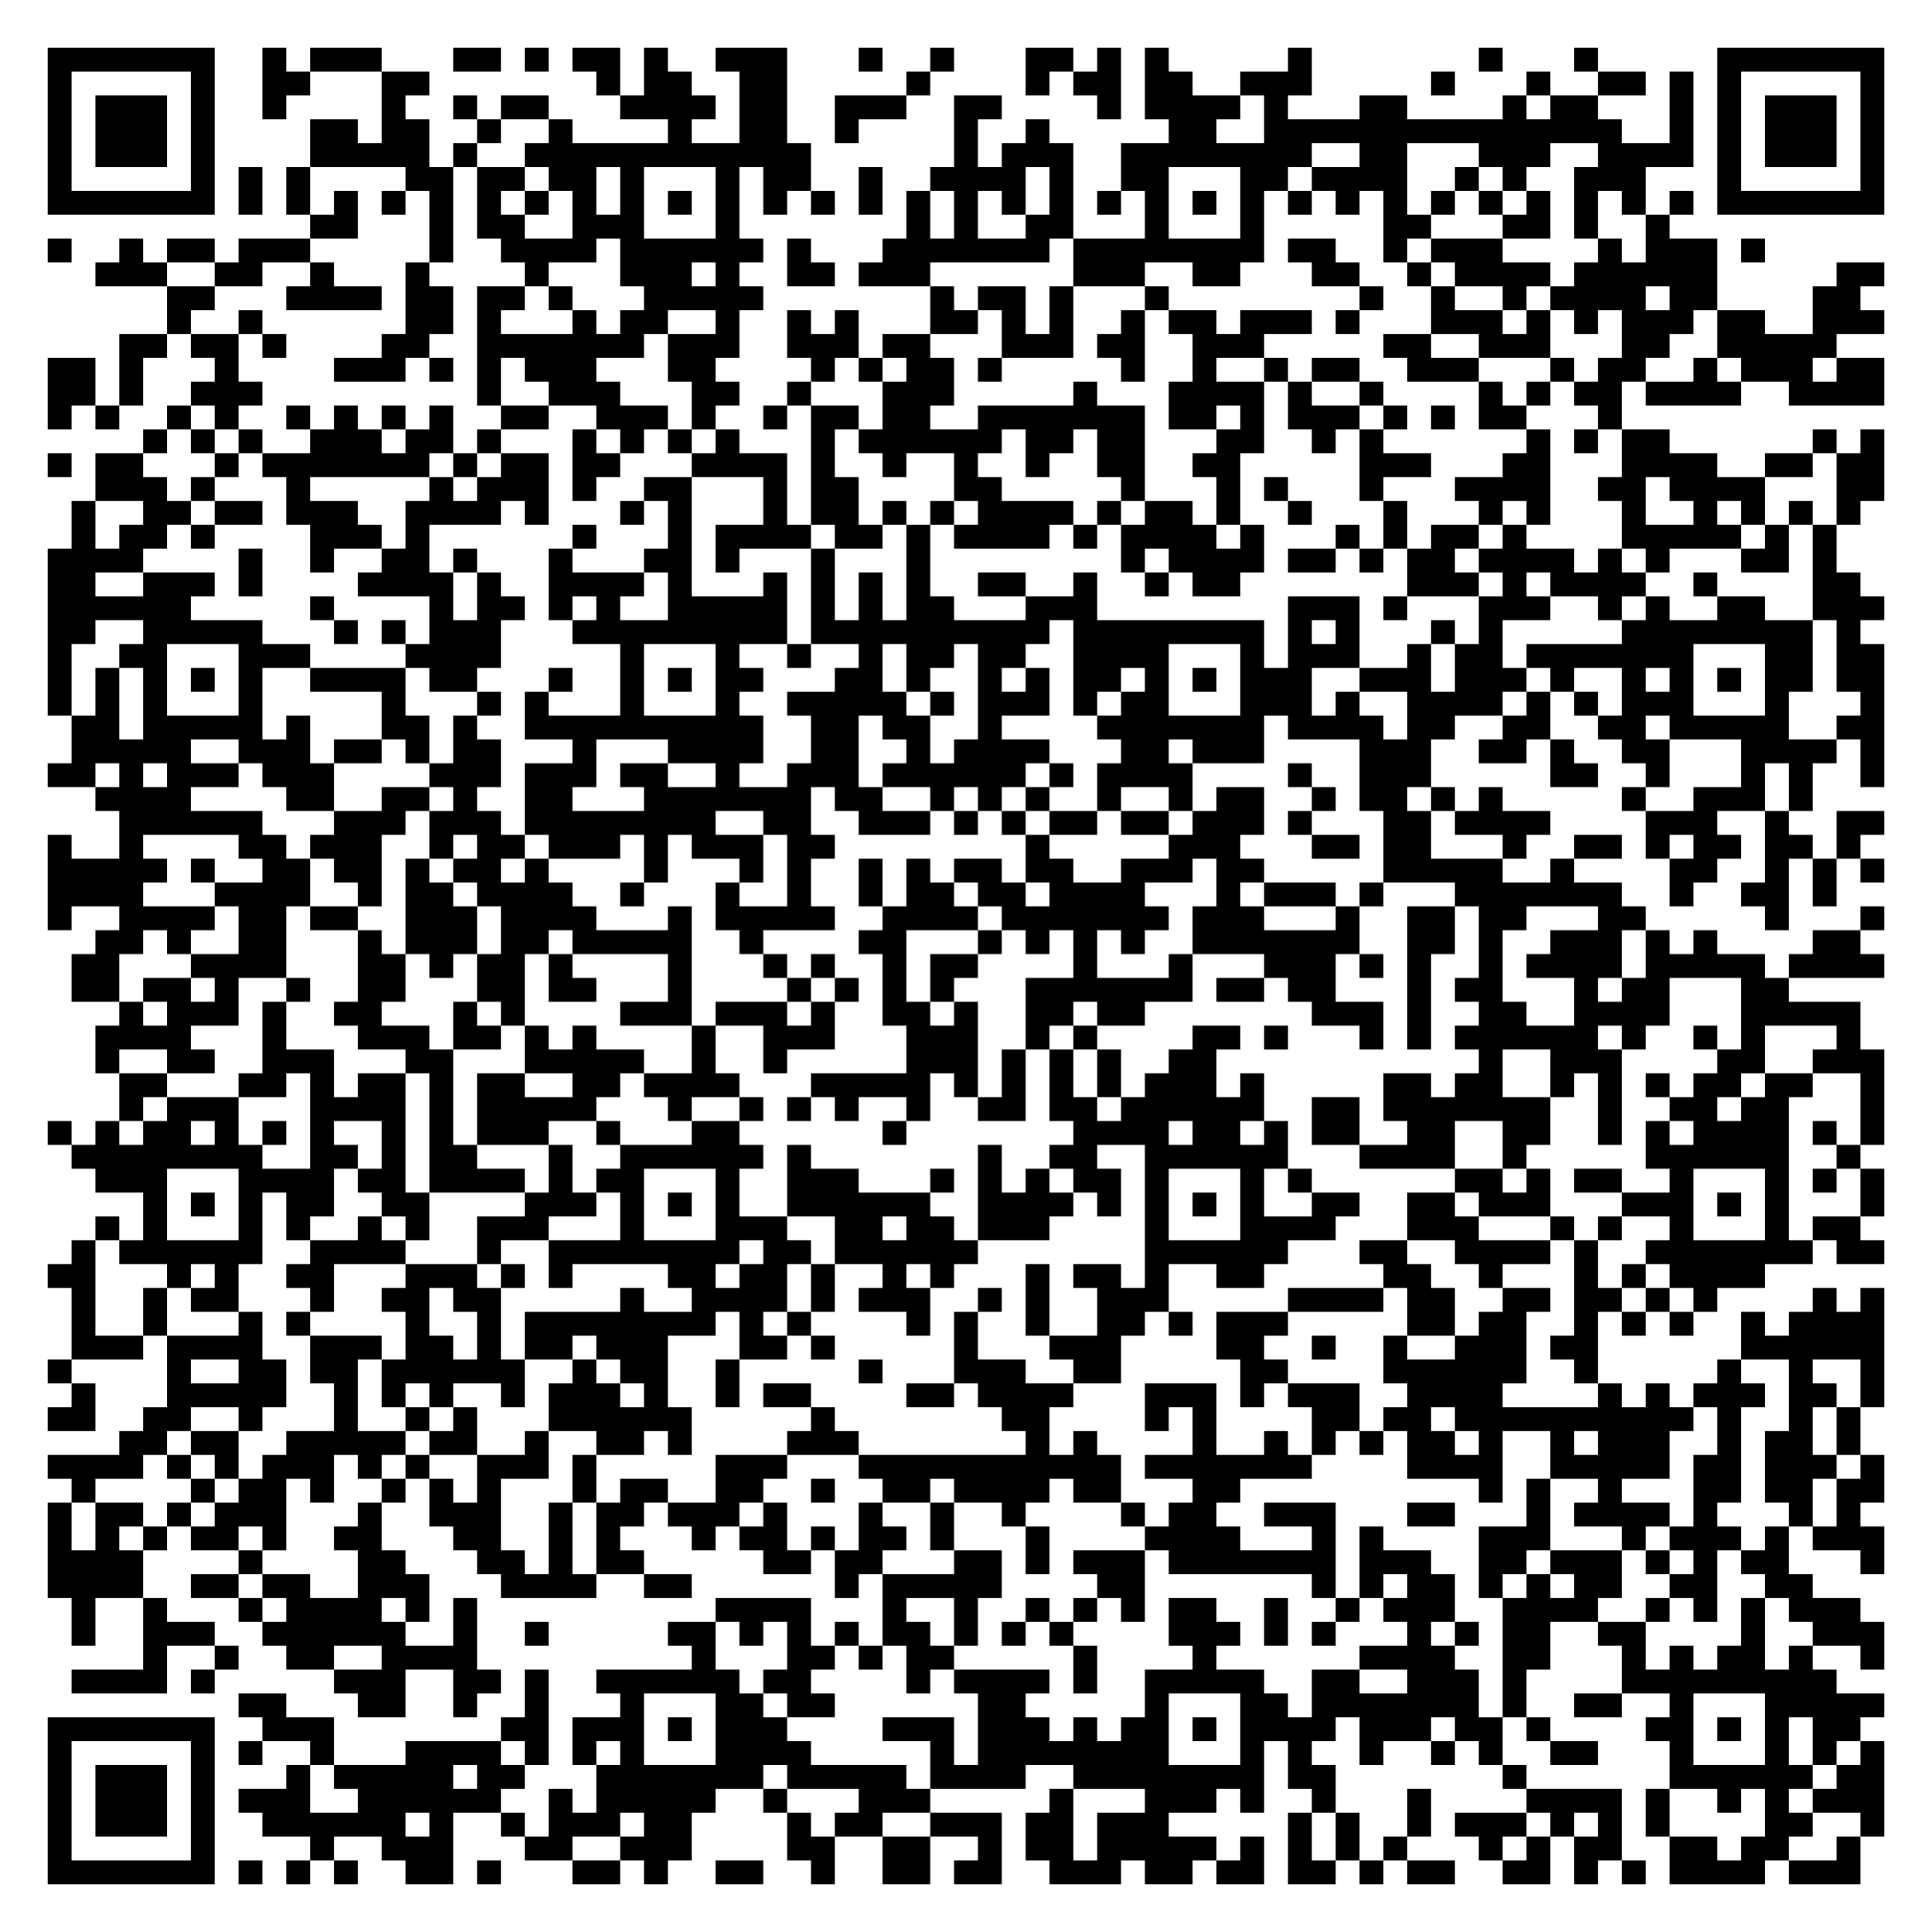
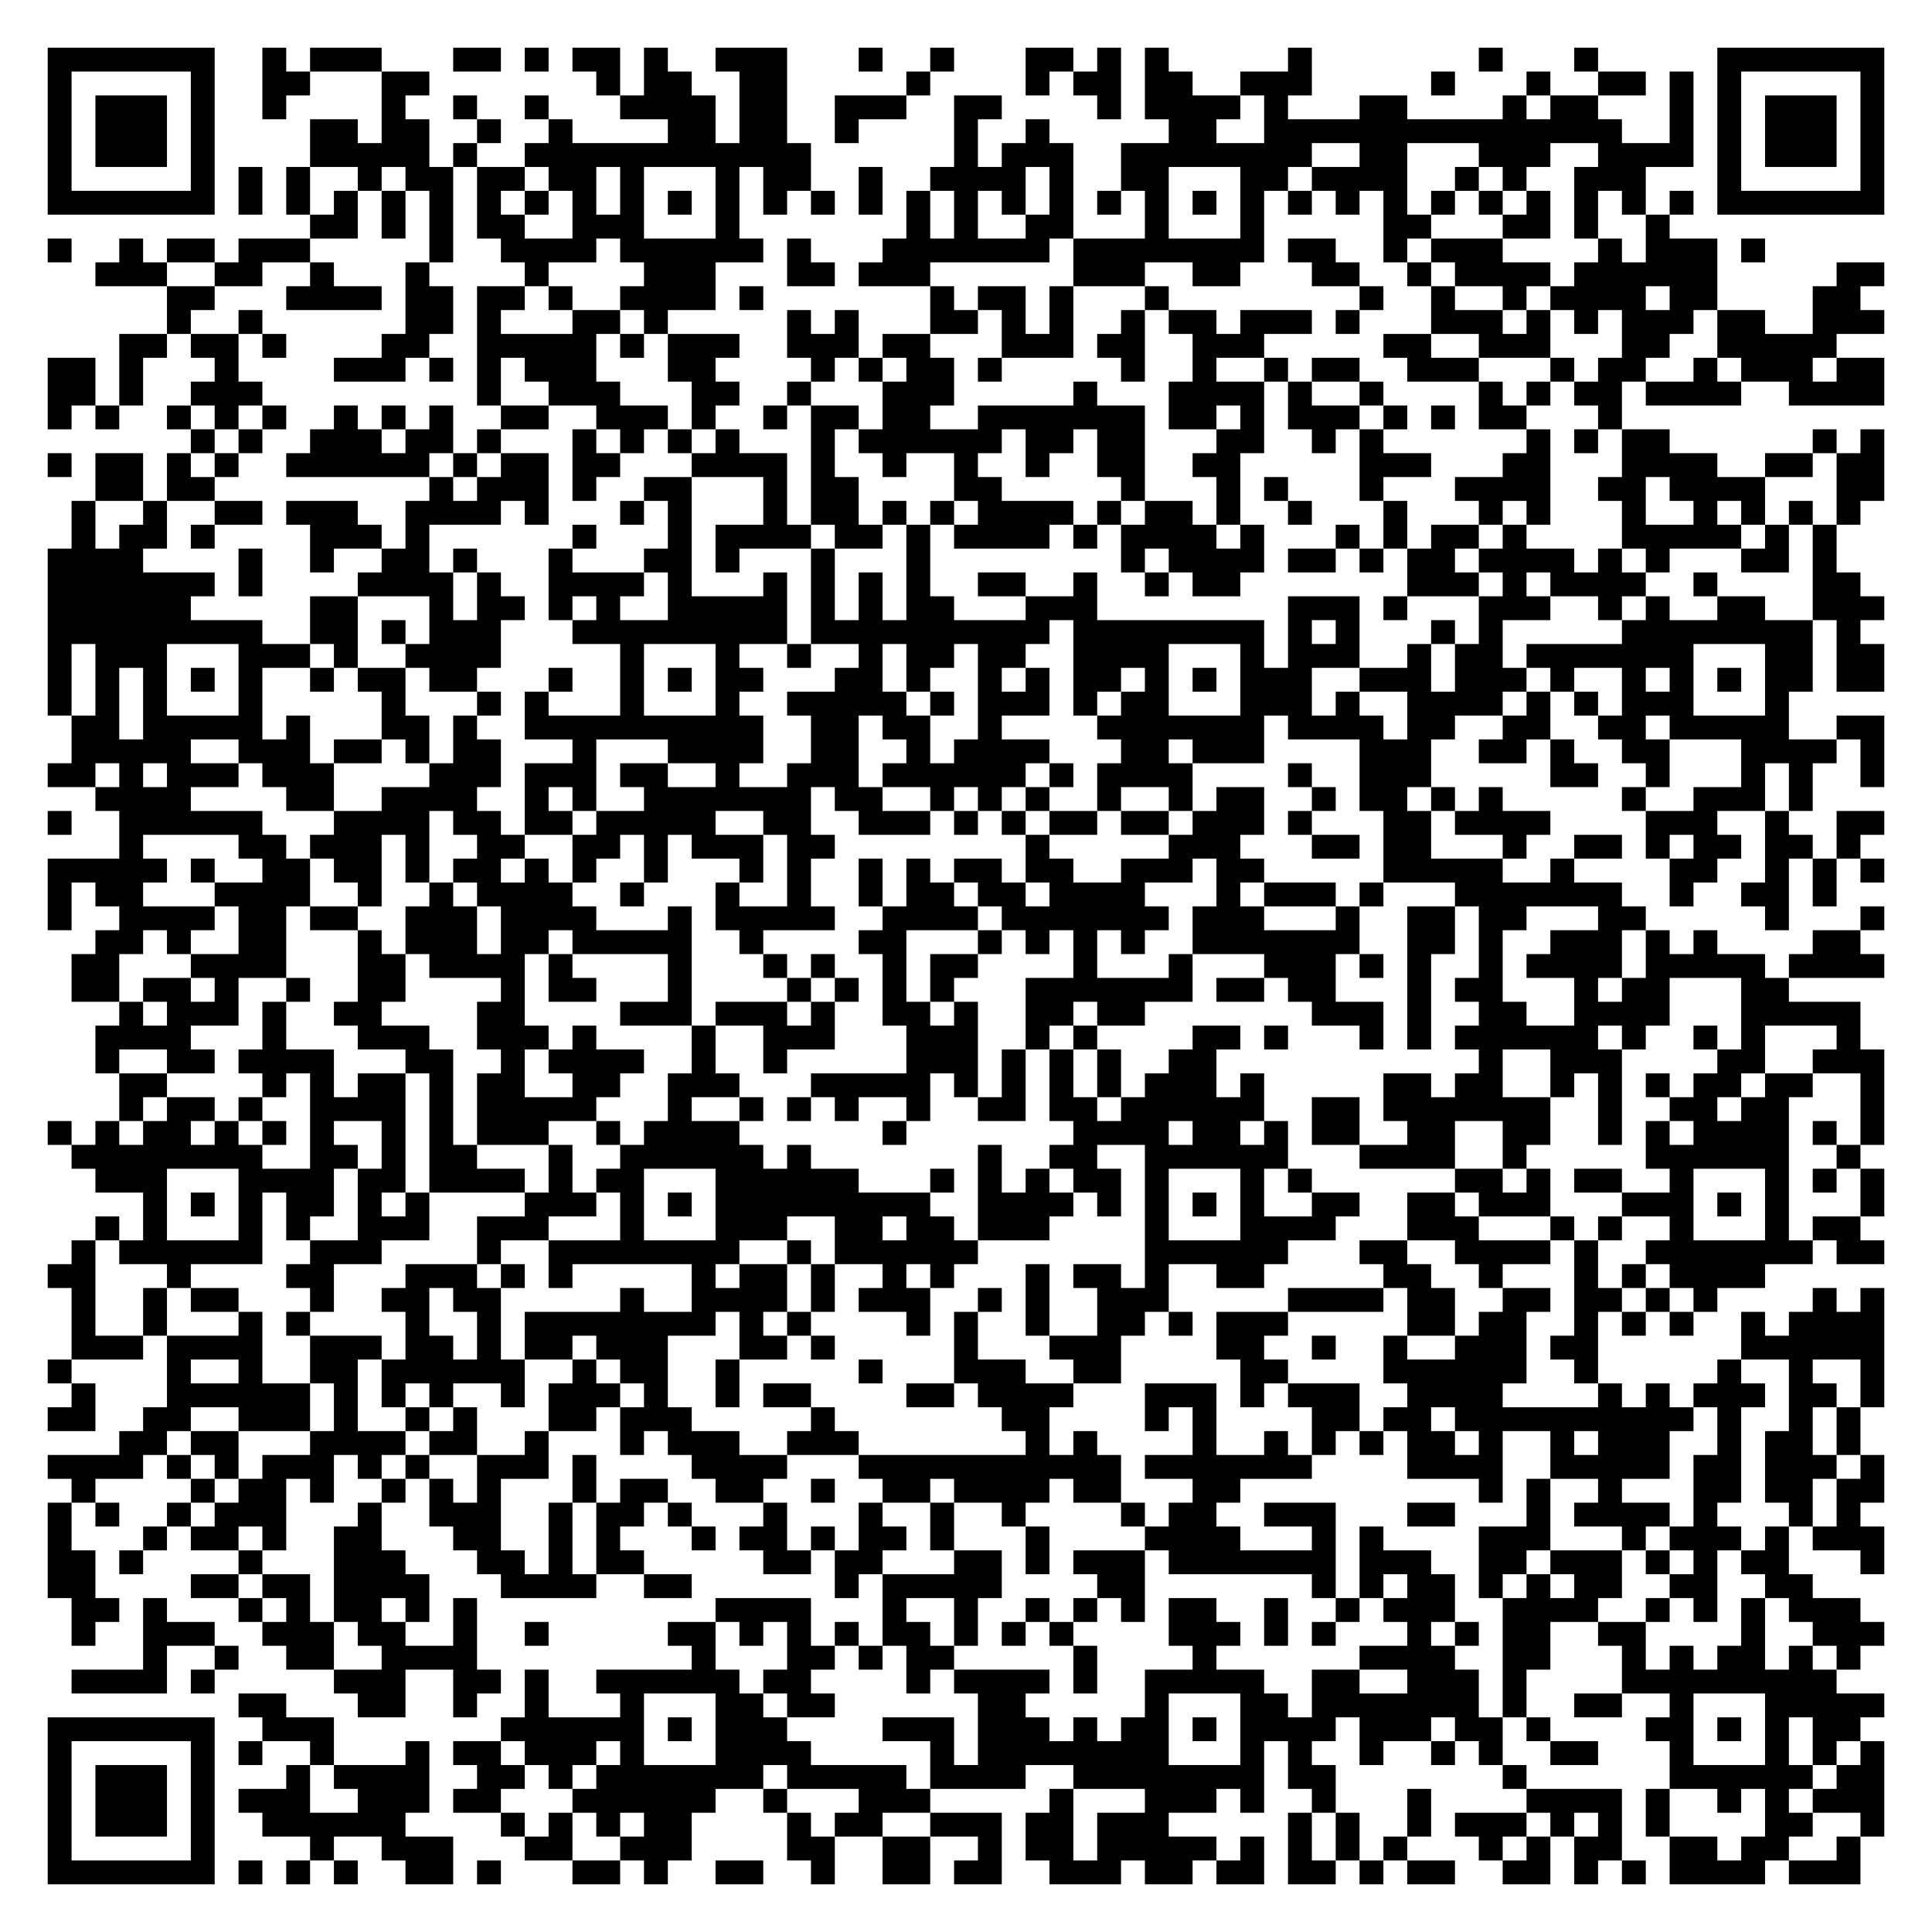
<svg xmlns="http://www.w3.org/2000/svg" width="324" height="324" class="segno">
  <g transform="scale(4)">
    <path fill="#fff" d="M0 0h81v81h-81z" />
-     <path class="qrline" stroke="#000" d="M2 2.5h7m2 0h1m1 0h3m3 0h2m1 0h1m1 0h2m1 0h1m2 0h3m3 0h1m2 0h1m3 0h2m1 0h1m1 0h1m5 0h1m7 0h1m3 0h1m5 0h7m-77 1h1m5 0h1m2 0h2m3 0h2m7 0h1m1 0h2m2 0h2m5 0h1m4 0h1m1 0h2m1 0h2m2 0h3m5 0h1m3 0h1m2 0h2m1 0h1m1 0h1m5 0h1m-77 1h1m1 0h3m1 0h1m2 0h1m4 0h1m2 0h1m1 0h2m3 0h4m1 0h2m2 0h3m2 0h2m4 0h1m1 0h4m1 0h1m3 0h2m4 0h1m1 0h2m3 0h1m1 0h1m1 0h3m1 0h1m-77 1h1m1 0h3m1 0h1m4 0h2m1 0h2m2 0h1m2 0h1m4 0h1m2 0h2m2 0h1m4 0h1m2 0h1m5 0h2m2 0h15m2 0h1m1 0h1m1 0h3m1 0h1m-77 1h1m1 0h3m1 0h1m4 0h5m1 0h1m2 0h12m6 0h1m1 0h3m2 0h8m2 0h2m3 0h3m2 0h4m1 0h1m1 0h3m1 0h1m-77 1h1m5 0h1m1 0h1m1 0h1m4 0h2m1 0h2m1 0h2m1 0h1m3 0h1m1 0h2m2 0h1m2 0h4m1 0h1m2 0h2m3 0h2m1 0h4m2 0h1m1 0h1m2 0h3m3 0h1m5 0h1m-77 1h7m1 0h1m1 0h1m1 0h1m1 0h1m1 0h1m1 0h1m1 0h1m1 0h1m1 0h1m1 0h1m1 0h1m1 0h1m1 0h1m1 0h1m1 0h1m1 0h1m1 0h1m1 0h1m1 0h1m1 0h1m1 0h1m1 0h1m1 0h1m1 0h1m1 0h1m1 0h1m1 0h1m1 0h1m1 0h1m1 0h1m1 0h1m1 0h7m-66 1h2m3 0h1m1 0h2m2 0h3m3 0h1m7 0h1m1 0h1m2 0h2m3 0h1m3 0h1m5 0h2m3 0h2m1 0h1m2 0h1m-68 1h1m2 0h1m1 0h2m1 0h3m5 0h1m2 0h4m1 0h6m1 0h1m3 0h7m1 0h8m1 0h2m2 0h1m1 0h3m4 0h1m1 0h3m1 0h1m-70 1h3m2 0h2m2 0h1m3 0h1m4 0h1m3 0h3m1 0h1m2 0h2m1 0h3m6 0h3m2 0h2m3 0h2m2 0h1m1 0h4m1 0h6m5 0h2m-72 1h2m3 0h4m1 0h2m1 0h2m1 0h1m3 0h5m7 0h1m1 0h2m1 0h1m3 0h1m8 0h1m2 0h1m2 0h1m1 0h4m1 0h2m4 0h2m-71 1h1m2 0h1m6 0h2m1 0h1m3 0h1m1 0h2m2 0h1m2 0h1m1 0h1m3 0h2m1 0h1m1 0h1m2 0h1m1 0h2m1 0h3m1 0h1m3 0h3m1 0h1m1 0h1m1 0h3m1 0h2m2 0h3m-74 1h2m1 0h2m1 0h1m4 0h2m2 0h7m1 0h3m2 0h3m1 0h2m3 0h3m1 0h2m2 0h3m5 0h2m2 0h3m3 0h2m2 0h5m-75 1h2m1 0h1m3 0h1m4 0h3m1 0h1m1 0h1m1 0h3m3 0h2m4 0h1m1 0h1m1 0h2m1 0h1m5 0h1m2 0h1m2 0h1m1 0h2m2 0h3m3 0h1m1 0h2m2 0h1m1 0h3m1 0h2m-77 1h2m1 0h1m2 0h3m9 0h1m2 0h3m3 0h2m2 0h1m3 0h3m5 0h1m3 0h4m1 0h1m2 0h1m4 0h1m1 0h1m1 0h2m1 0h4m2 0h4m-77 1h1m1 0h1m2 0h1m1 0h1m2 0h1m1 0h1m1 0h1m1 0h1m2 0h2m2 0h3m1 0h1m2 0h1m1 0h2m1 0h2m2 0h7m1 0h2m1 0h1m1 0h3m1 0h1m1 0h1m1 0h2m3 0h1m-62 1h1m1 0h1m1 0h1m2 0h3m1 0h2m1 0h1m3 0h1m1 0h1m1 0h1m1 0h1m3 0h1m1 0h6m1 0h2m1 0h2m3 0h2m2 0h1m1 0h1m6 0h1m1 0h1m1 0h2m6 0h1m1 0h1m-77 1h1m1 0h2m3 0h1m1 0h7m1 0h1m1 0h2m1 0h2m3 0h4m1 0h1m2 0h1m2 0h1m2 0h1m2 0h2m2 0h2m5 0h3m3 0h2m3 0h4m2 0h2m1 0h2m-75 1h3m1 0h1m3 0h1m5 0h1m1 0h3m1 0h1m2 0h2m3 0h1m1 0h2m4 0h2m5 0h1m3 0h1m1 0h1m3 0h1m3 0h4m2 0h2m1 0h4m3 0h2m-76 1h1m2 0h2m1 0h2m1 0h3m2 0h4m1 0h1m3 0h1m1 0h1m3 0h1m1 0h2m1 0h1m1 0h1m1 0h4m1 0h1m1 0h2m1 0h1m2 0h1m3 0h1m3 0h1m1 0h1m3 0h1m2 0h1m1 0h1m1 0h1m1 0h1m-75 1h1m1 0h2m1 0h1m4 0h3m1 0h1m6 0h1m3 0h1m1 0h4m1 0h2m1 0h1m1 0h4m1 0h1m1 0h4m1 0h1m3 0h1m1 0h1m1 0h2m1 0h1m4 0h5m1 0h1m1 0h1m-75 1h4m4 0h1m2 0h1m2 0h2m1 0h1m3 0h1m3 0h2m1 0h1m3 0h1m3 0h1m8 0h1m1 0h4m1 0h2m1 0h1m1 0h2m1 0h4m1 0h1m1 0h1m3 0h2m1 0h1m-75 1h2m2 0h3m1 0h1m4 0h4m1 0h1m2 0h4m1 0h1m3 0h1m1 0h1m1 0h1m1 0h1m2 0h2m2 0h1m2 0h1m1 0h2m7 0h3m1 0h1m1 0h4m2 0h1m4 0h2m-76 1h6m5 0h1m4 0h1m1 0h2m1 0h1m1 0h1m2 0h5m1 0h1m1 0h1m1 0h2m3 0h3m8 0h3m1 0h1m3 0h3m2 0h1m1 0h1m2 0h2m2 0h3m-77 1h2m2 0h5m3 0h1m1 0h1m1 0h3m3 0h9m1 0h10m1 0h8m1 0h1m1 0h1m3 0h1m1 0h1m5 0h8m1 0h1m-76 1h1m2 0h2m3 0h3m4 0h4m5 0h1m3 0h1m2 0h1m2 0h1m1 0h2m1 0h2m2 0h4m3 0h1m1 0h3m2 0h1m1 0h2m1 0h7m3 0h2m1 0h2m-77 1h1m1 0h1m1 0h1m1 0h1m1 0h1m2 0h4m1 0h2m3 0h1m2 0h1m1 0h1m1 0h2m3 0h2m1 0h1m2 0h1m1 0h1m1 0h2m1 0h1m1 0h1m1 0h3m2 0h3m1 0h3m1 0h1m2 0h1m1 0h1m1 0h1m1 0h2m1 0h2m-77 1h1m1 0h1m1 0h1m3 0h1m5 0h1m3 0h1m1 0h1m3 0h1m3 0h1m2 0h5m1 0h1m1 0h3m1 0h1m1 0h2m3 0h3m1 0h1m2 0h4m1 0h1m1 0h1m1 0h3m3 0h1m3 0h1m-76 1h2m1 0h5m1 0h1m3 0h2m1 0h1m2 0h10m2 0h2m1 0h2m2 0h1m4 0h7m1 0h4m1 0h2m2 0h2m2 0h2m1 0h5m2 0h2m-76 1h5m2 0h3m1 0h2m1 0h1m1 0h2m3 0h1m3 0h4m2 0h2m2 0h1m1 0h4m3 0h2m1 0h3m4 0h3m2 0h2m1 0h1m2 0h2m3 0h4m1 0h1m-77 1h2m1 0h1m1 0h3m1 0h3m4 0h3m1 0h3m1 0h2m2 0h1m2 0h3m1 0h6m1 0h1m1 0h4m4 0h1m2 0h3m5 0h2m2 0h1m3 0h1m1 0h1m2 0h1m-75 1h4m4 0h2m2 0h2m1 0h1m2 0h2m3 0h7m1 0h2m2 0h1m1 0h1m1 0h1m2 0h1m2 0h1m1 0h2m2 0h1m1 0h2m1 0h1m1 0h1m5 0h1m2 0h3m1 0h1m-71 1h6m3 0h3m1 0h3m1 0h8m2 0h2m2 0h3m1 0h1m1 0h1m1 0h2m1 0h2m1 0h3m1 0h1m3 0h2m1 0h4m4 0h3m2 0h1m2 0h2m-77 1h1m2 0h1m4 0h2m1 0h3m2 0h1m1 0h2m1 0h3m1 0h1m1 0h3m1 0h2m8 0h1m5 0h3m3 0h2m1 0h2m3 0h1m2 0h2m1 0h1m1 0h2m1 0h2m1 0h1m-76 1h5m1 0h1m2 0h2m1 0h2m1 0h1m1 0h2m1 0h1m4 0h1m3 0h1m1 0h1m2 0h1m1 0h1m1 0h2m1 0h2m2 0h3m1 0h2m5 0h5m2 0h1m4 0h2m2 0h1m1 0h1m1 0h1m-77 1h4m3 0h4m2 0h1m1 0h2m1 0h4m2 0h1m3 0h1m2 0h1m2 0h1m1 0h2m1 0h2m1 0h4m3 0h1m1 0h3m1 0h1m3 0h7m2 0h1m2 0h2m1 0h1m-75 1h1m2 0h4m1 0h2m1 0h2m2 0h3m1 0h4m3 0h1m1 0h5m2 0h4m1 0h7m1 0h3m3 0h1m2 0h2m1 0h2m3 0h2m5 0h1m3 0h1m-75 1h2m1 0h1m2 0h2m3 0h1m1 0h3m1 0h2m1 0h5m2 0h1m4 0h2m3 0h1m1 0h1m1 0h1m1 0h1m2 0h7m2 0h2m1 0h1m2 0h3m1 0h1m1 0h1m4 0h2m-75 1h2m3 0h4m3 0h2m1 0h1m1 0h2m1 0h1m4 0h1m3 0h1m1 0h1m2 0h1m1 0h2m4 0h1m3 0h1m3 0h3m1 0h1m1 0h1m2 0h1m1 0h4m1 0h5m1 0h4m-76 1h2m1 0h2m1 0h1m2 0h1m2 0h2m3 0h2m1 0h2m3 0h1m4 0h1m1 0h1m1 0h1m1 0h1m3 0h7m1 0h2m1 0h2m3 0h1m1 0h2m3 0h1m1 0h2m3 0h2m-70 1h1m1 0h3m1 0h1m2 0h2m3 0h1m1 0h1m4 0h3m1 0h3m1 0h1m2 0h2m1 0h1m2 0h2m1 0h2m7 0h3m1 0h1m2 0h2m2 0h4m3 0h5m-74 1h4m3 0h1m3 0h3m1 0h2m1 0h1m1 0h1m4 0h1m2 0h3m3 0h3m2 0h1m1 0h1m4 0h2m1 0h1m3 0h1m1 0h1m1 0h6m1 0h1m2 0h1m1 0h1m3 0h1m-74 1h1m2 0h2m2 0h3m3 0h2m3 0h5m2 0h1m2 0h1m5 0h3m1 0h1m1 0h1m1 0h1m2 0h2m11 0h1m2 0h3m4 0h2m2 0h3m-74 1h2m3 0h2m1 0h1m1 0h2m1 0h1m1 0h2m2 0h2m1 0h4m3 0h5m1 0h1m1 0h1m1 0h1m1 0h1m1 0h3m1 0h1m5 0h2m1 0h2m2 0h1m1 0h1m1 0h1m1 0h2m1 0h2m2 0h1m-74 1h1m1 0h3m3 0h4m1 0h1m1 0h5m3 0h1m2 0h1m1 0h1m1 0h1m2 0h1m2 0h2m1 0h2m1 0h6m2 0h2m1 0h7m2 0h1m2 0h2m1 0h2m3 0h1m-77 1h1m1 0h1m1 0h2m1 0h1m1 0h1m1 0h1m2 0h1m1 0h1m1 0h3m2 0h1m3 0h2m6 0h1m7 0h4m1 0h2m1 0h1m1 0h2m2 0h2m2 0h2m2 0h1m1 0h1m1 0h4m1 0h1m1 0h1m-76 1h8m2 0h2m1 0h1m1 0h2m3 0h1m2 0h6m1 0h1m7 0h1m2 0h2m2 0h6m3 0h4m2 0h1m5 0h6m2 0h1m-74 1h3m3 0h4m1 0h2m1 0h4m1 0h1m1 0h2m3 0h1m2 0h3m3 0h1m1 0h1m1 0h1m1 0h2m1 0h1m3 0h1m1 0h1m6 0h2m1 0h1m1 0h2m2 0h1m3 0h1m1 0h1m1 0h1m-73 1h1m1 0h1m1 0h1m1 0h2m2 0h2m4 0h3m1 0h1m1 0h1m1 0h1m2 0h6m2 0h4m1 0h1m1 0h1m1 0h1m1 0h1m2 0h2m2 0h2m1 0h3m3 0h3m1 0h1m1 0h1m3 0h1m-75 1h1m1 0h1m3 0h1m1 0h1m2 0h1m1 0h1m2 0h3m3 0h1m3 0h3m2 0h2m1 0h2m1 0h3m4 0h1m3 0h4m3 0h3m3 0h1m1 0h1m2 0h1m3 0h1m1 0h2m-75 1h1m1 0h6m2 0h4m3 0h1m2 0h8m1 0h2m1 0h6m7 0h6m3 0h2m2 0h4m1 0h1m2 0h7m1 0h2m-77 1h2m3 0h1m1 0h1m2 0h2m3 0h3m1 0h1m1 0h1m4 0h2m1 0h2m1 0h1m2 0h1m1 0h1m3 0h1m1 0h2m1 0h1m2 0h2m5 0h2m2 0h1m3 0h1m1 0h1m1 0h4m-71 1h1m2 0h1m1 0h2m3 0h1m2 0h2m1 0h2m5 0h1m2 0h4m1 0h1m1 0h3m2 0h1m1 0h1m2 0h3m5 0h4m1 0h2m2 0h2m1 0h2m1 0h1m1 0h1m4 0h1m1 0h1m-76 1h1m2 0h1m3 0h1m1 0h1m4 0h1m2 0h1m1 0h8m1 0h1m1 0h1m4 0h1m1 0h1m2 0h1m2 0h2m1 0h1m1 0h3m5 0h2m1 0h2m2 0h1m1 0h1m1 0h1m2 0h1m1 0h4m-76 1h3m1 0h4m2 0h3m1 0h2m1 0h1m1 0h2m1 0h3m3 0h2m1 0h1m5 0h1m3 0h3m4 0h2m2 0h1m2 0h1m2 0h3m1 0h2m6 0h6m-77 1h1m4 0h1m2 0h2m1 0h2m1 0h6m2 0h1m1 0h2m2 0h1m5 0h1m3 0h3m2 0h2m5 0h2m4 0h6m2 0h1m5 0h1m2 0h1m2 0h1m-76 1h1m3 0h5m2 0h1m1 0h1m1 0h1m2 0h1m1 0h3m1 0h1m2 0h1m1 0h2m4 0h2m1 0h4m3 0h3m1 0h1m1 0h3m2 0h4m4 0h1m1 0h1m1 0h3m1 0h2m1 0h1m-77 1h2m2 0h2m2 0h1m3 0h1m2 0h1m1 0h1m3 0h6m5 0h1m7 0h2m4 0h1m1 0h1m4 0h2m1 0h2m1 0h10m1 0h1m2 0h1m1 0h1m-73 1h2m1 0h2m2 0h5m1 0h2m2 0h1m2 0h2m1 0h1m4 0h3m7 0h1m1 0h1m4 0h1m2 0h1m1 0h1m1 0h1m1 0h2m1 0h1m2 0h1m1 0h3m2 0h1m1 0h2m1 0h1m-76 1h4m1 0h1m1 0h1m1 0h3m1 0h1m1 0h1m2 0h3m1 0h1m5 0h3m3 0h11m1 0h7m4 0h4m2 0h5m1 0h2m1 0h3m1 0h1m-76 1h1m4 0h1m1 0h2m1 0h1m2 0h1m1 0h1m1 0h1m3 0h1m1 0h2m2 0h2m2 0h1m2 0h2m1 0h4m1 0h2m3 0h2m10 0h1m1 0h1m2 0h1m3 0h2m1 0h2m1 0h2m-77 1h1m1 0h2m1 0h1m1 0h3m3 0h1m2 0h3m2 0h1m1 0h2m1 0h3m1 0h1m3 0h1m2 0h1m2 0h1m4 0h1m1 0h2m2 0h3m3 0h2m3 0h1m1 0h4m1 0h1m3 0h1m1 0h1m-76 1h1m1 0h1m1 0h1m1 0h2m1 0h1m2 0h2m3 0h2m2 0h1m1 0h1m3 0h1m1 0h2m1 0h1m1 0h2m1 0h1m3 0h1m4 0h4m3 0h1m1 0h1m4 0h3m3 0h1m1 0h3m1 0h1m1 0h3m-77 1h4m4 0h1m4 0h2m3 0h2m1 0h1m1 0h2m5 0h2m1 0h2m3 0h2m1 0h1m1 0h3m1 0h7m1 0h3m2 0h2m1 0h3m1 0h1m1 0h1m1 0h2m3 0h1m-77 1h4m2 0h2m1 0h2m2 0h3m3 0h4m2 0h2m6 0h1m1 0h5m4 0h2m7 0h1m1 0h1m1 0h2m1 0h1m1 0h1m1 0h2m2 0h2m2 0h2m-73 1h1m2 0h1m3 0h1m1 0h4m1 0h1m1 0h1m10 0h4m3 0h1m2 0h1m2 0h1m1 0h1m1 0h1m1 0h2m2 0h1m2 0h1m1 0h3m2 0h4m2 0h1m1 0h1m1 0h1m1 0h3m-75 1h1m2 0h3m2 0h6m2 0h1m2 0h1m5 0h2m1 0h1m1 0h1m1 0h1m1 0h2m1 0h1m1 0h1m1 0h1m4 0h3m1 0h1m1 0h1m3 0h1m1 0h1m1 0h2m2 0h2m4 0h1m2 0h3m-73 1h1m2 0h1m2 0h2m2 0h4m9 0h1m3 0h2m1 0h1m1 0h2m5 0h1m4 0h1m6 0h4m2 0h2m3 0h1m1 0h1m1 0h2m1 0h1m2 0h1m-76 1h4m1 0h1m5 0h3m2 0h2m1 0h1m2 0h6m1 0h2m4 0h1m1 0h4m1 0h1m2 0h5m2 0h2m2 0h3m1 0h1m4 0h9m-67 1h2m3 0h2m2 0h1m2 0h1m3 0h1m3 0h2m1 0h2m6 0h2m5 0h1m3 0h2m1 0h7m1 0h1m2 0h2m2 0h1m3 0h5m-77 1h7m2 0h3m7 0h2m1 0h3m1 0h1m1 0h3m4 0h3m1 0h3m1 0h1m1 0h2m1 0h1m1 0h4m1 0h3m1 0h2m1 0h1m4 0h2m1 0h1m1 0h1m1 0h2m-76 1h1m5 0h1m1 0h1m2 0h1m3 0h4m1 0h1m1 0h1m1 0h1m3 0h4m5 0h1m1 0h8m3 0h1m1 0h1m2 0h1m2 0h1m1 0h1m2 0h2m3 0h1m3 0h1m1 0h1m1 0h1m-77 1h1m1 0h3m1 0h1m3 0h1m1 0h5m1 0h2m3 0h7m1 0h5m1 0h4m2 0h8m1 0h2m7 0h1m6 0h6m1 0h2m-77 1h1m1 0h3m1 0h1m1 0h3m2 0h6m2 0h1m1 0h5m2 0h1m3 0h3m5 0h1m3 0h3m1 0h1m2 0h1m3 0h1m4 0h4m1 0h1m2 0h1m1 0h1m1 0h3m-77 1h1m1 0h3m1 0h1m2 0h6m1 0h1m2 0h1m1 0h3m1 0h2m4 0h1m1 0h2m2 0h3m1 0h2m1 0h3m5 0h1m1 0h1m2 0h1m1 0h3m1 0h1m1 0h1m1 0h1m4 0h2m2 0h1m-77 1h1m5 0h1m4 0h1m2 0h3m3 0h2m2 0h3m4 0h2m2 0h2m2 0h1m1 0h2m1 0h5m1 0h1m1 0h1m1 0h1m1 0h1m3 0h1m1 0h1m1 0h2m2 0h2m1 0h2m2 0h1m-76 1h7m1 0h1m1 0h1m1 0h1m2 0h2m1 0h1m3 0h2m1 0h1m2 0h2m2 0h1m2 0h2m1 0h2m2 0h3m1 0h2m1 0h2m1 0h2m1 0h1m1 0h2m2 0h2m1 0h1m1 0h1m1 0h4m1 0h3" />
+     <path class="qrline" stroke="#000" d="M2 2.5h7m2 0h1m1 0h3m3 0h2m1 0h1m1 0h2m1 0h1m2 0h3m3 0h1m2 0h1m3 0h2m1 0h1m1 0h1m5 0h1m7 0h1m3 0h1m5 0h7m-77 1h1m5 0h1m2 0h2m3 0h2m7 0h1m1 0h2m2 0h2m5 0h1m4 0h1m1 0h2m1 0h2m2 0h3m5 0h1m3 0h1m2 0h2m1 0h1m1 0h1m5 0h1m-77 1h1m1 0h3m1 0h1m2 0h1m4 0h1m2 0h1m2 0h1m3 0h4m1 0h2m2 0h3m2 0h2m4 0h1m1 0h4m1 0h1m3 0h2m4 0h1m1 0h2m3 0h1m1 0h1m1 0h3m1 0h1m-77 1h1m1 0h3m1 0h1m4 0h2m1 0h2m2 0h1m2 0h1m4 0h2m1 0h2m2 0h1m4 0h1m2 0h1m5 0h2m2 0h15m2 0h1m1 0h1m1 0h3m1 0h1m-77 1h1m1 0h3m1 0h1m4 0h5m1 0h1m2 0h12m6 0h1m1 0h3m2 0h8m2 0h2m3 0h3m2 0h4m1 0h1m1 0h3m1 0h1m-77 1h1m5 0h1m1 0h1m1 0h1m2 0h1m1 0h2m1 0h2m1 0h2m1 0h1m3 0h1m1 0h2m2 0h1m2 0h4m1 0h1m2 0h2m3 0h2m1 0h4m2 0h1m1 0h1m2 0h3m3 0h1m5 0h1m-77 1h7m1 0h1m1 0h1m1 0h1m1 0h1m1 0h1m1 0h1m1 0h1m1 0h1m1 0h1m1 0h1m1 0h1m1 0h1m1 0h1m1 0h1m1 0h1m1 0h1m1 0h1m1 0h1m1 0h1m1 0h1m1 0h1m1 0h1m1 0h1m1 0h1m1 0h1m1 0h1m1 0h1m1 0h1m1 0h1m1 0h1m1 0h1m1 0h7m-66 1h2m1 0h1m1 0h1m1 0h2m2 0h3m3 0h1m7 0h1m1 0h1m2 0h2m3 0h1m3 0h1m5 0h2m3 0h2m1 0h1m2 0h1m-68 1h1m2 0h1m1 0h2m1 0h3m5 0h1m2 0h4m1 0h6m1 0h1m3 0h7m1 0h8m1 0h2m2 0h1m1 0h3m4 0h1m1 0h3m1 0h1m-70 1h3m2 0h2m2 0h1m3 0h1m4 0h1m4 0h3m3 0h2m1 0h3m6 0h3m2 0h2m3 0h2m2 0h1m1 0h4m1 0h6m5 0h2m-72 1h2m3 0h4m1 0h2m1 0h2m1 0h1m2 0h4m1 0h1m7 0h1m1 0h2m1 0h1m3 0h1m8 0h1m2 0h1m2 0h1m1 0h4m1 0h2m4 0h2m-71 1h1m2 0h1m6 0h2m1 0h1m3 0h2m1 0h1m5 0h1m1 0h1m3 0h2m1 0h1m1 0h1m2 0h1m1 0h2m1 0h3m1 0h1m3 0h3m1 0h1m1 0h1m1 0h3m1 0h2m2 0h3m-74 1h2m1 0h2m1 0h1m4 0h2m2 0h5m1 0h1m1 0h3m2 0h3m1 0h2m3 0h3m1 0h2m2 0h3m5 0h2m2 0h3m3 0h2m2 0h5m-75 1h2m1 0h1m3 0h1m4 0h3m1 0h1m1 0h1m1 0h3m3 0h2m4 0h1m1 0h1m1 0h2m1 0h1m5 0h1m2 0h1m2 0h1m1 0h2m2 0h3m3 0h1m1 0h2m2 0h1m1 0h3m1 0h2m-77 1h2m1 0h1m2 0h3m9 0h1m2 0h3m3 0h2m2 0h1m3 0h3m5 0h1m3 0h4m1 0h1m2 0h1m4 0h1m1 0h1m1 0h2m1 0h4m2 0h4m-77 1h1m1 0h1m2 0h1m1 0h1m1 0h1m2 0h1m1 0h1m1 0h1m2 0h2m2 0h3m1 0h1m2 0h1m1 0h2m1 0h2m2 0h7m1 0h2m1 0h1m1 0h3m1 0h1m1 0h1m1 0h2m3 0h1m-60 1h1m1 0h1m2 0h3m1 0h2m1 0h1m3 0h1m1 0h1m1 0h1m1 0h1m3 0h1m1 0h6m1 0h2m1 0h2m3 0h2m2 0h1m1 0h1m6 0h1m1 0h1m1 0h2m6 0h1m1 0h1m-77 1h1m1 0h2m1 0h1m1 0h1m2 0h6m1 0h1m1 0h2m1 0h2m3 0h4m1 0h1m2 0h1m2 0h1m2 0h1m2 0h2m2 0h2m5 0h3m3 0h2m3 0h4m2 0h2m1 0h2m-75 1h2m1 0h2m9 0h1m1 0h3m1 0h1m2 0h2m3 0h1m1 0h2m4 0h2m5 0h1m3 0h1m1 0h1m3 0h1m3 0h4m2 0h2m1 0h4m3 0h2m-76 1h1m2 0h1m2 0h2m1 0h3m2 0h4m1 0h1m3 0h1m1 0h1m3 0h1m1 0h2m1 0h1m1 0h1m1 0h4m1 0h1m1 0h2m1 0h1m2 0h1m3 0h1m3 0h1m1 0h1m3 0h1m2 0h1m1 0h1m1 0h1m1 0h1m-75 1h1m1 0h2m1 0h1m4 0h3m1 0h1m6 0h1m3 0h1m1 0h4m1 0h2m1 0h1m1 0h4m1 0h1m1 0h4m1 0h1m3 0h1m1 0h1m1 0h2m1 0h1m4 0h5m1 0h1m1 0h1m-75 1h4m4 0h1m2 0h1m2 0h2m1 0h1m3 0h1m3 0h2m1 0h1m3 0h1m3 0h1m8 0h1m1 0h4m1 0h2m1 0h1m1 0h2m1 0h4m1 0h1m1 0h1m3 0h2m1 0h1m-75 1h7m1 0h1m4 0h4m1 0h1m2 0h4m1 0h1m3 0h1m1 0h1m1 0h1m1 0h1m2 0h2m2 0h1m2 0h1m1 0h2m7 0h3m1 0h1m1 0h4m2 0h1m4 0h2m-76 1h6m5 0h2m3 0h1m1 0h2m1 0h1m1 0h1m2 0h5m1 0h1m1 0h1m1 0h2m3 0h3m8 0h3m1 0h1m3 0h3m2 0h1m1 0h1m2 0h2m2 0h3m-77 1h9m2 0h2m1 0h1m1 0h3m3 0h9m1 0h10m1 0h8m1 0h1m1 0h1m3 0h1m1 0h1m5 0h8m1 0h1m-76 1h1m1 0h3m3 0h3m1 0h1m2 0h4m5 0h1m3 0h1m2 0h1m2 0h1m1 0h2m1 0h2m2 0h4m3 0h1m1 0h3m2 0h1m1 0h2m1 0h7m3 0h2m1 0h2m-77 1h1m1 0h1m1 0h1m1 0h1m1 0h1m2 0h1m1 0h2m1 0h2m3 0h1m2 0h1m1 0h1m1 0h2m3 0h2m1 0h1m2 0h1m1 0h1m1 0h2m1 0h1m1 0h1m1 0h3m2 0h3m1 0h3m1 0h1m2 0h1m1 0h1m1 0h1m1 0h2m1 0h2m-77 1h1m1 0h1m1 0h1m3 0h1m5 0h1m3 0h1m1 0h1m3 0h1m3 0h1m2 0h5m1 0h1m1 0h3m1 0h1m1 0h2m3 0h3m1 0h1m2 0h4m1 0h1m1 0h1m1 0h3m3 0h1m-72 1h2m1 0h5m1 0h1m3 0h2m1 0h1m2 0h10m2 0h2m1 0h2m2 0h1m4 0h7m1 0h4m1 0h2m2 0h2m2 0h2m1 0h5m2 0h2m-76 1h5m2 0h3m1 0h2m1 0h1m1 0h2m3 0h1m3 0h4m2 0h2m2 0h1m1 0h4m3 0h2m1 0h3m4 0h3m2 0h2m1 0h1m2 0h2m3 0h4m1 0h1m-77 1h2m1 0h1m1 0h3m1 0h3m4 0h3m1 0h3m1 0h2m2 0h1m2 0h3m1 0h6m1 0h1m1 0h4m4 0h1m2 0h3m5 0h2m2 0h1m3 0h1m1 0h1m2 0h1m-75 1h4m4 0h2m2 0h4m2 0h1m1 0h1m2 0h7m1 0h2m2 0h1m1 0h1m1 0h1m2 0h1m2 0h1m1 0h2m2 0h1m1 0h2m1 0h1m1 0h1m5 0h1m2 0h3m1 0h1m-74 1h1m2 0h6m3 0h4m1 0h2m1 0h2m1 0h5m2 0h2m2 0h3m1 0h1m1 0h1m1 0h2m1 0h2m1 0h3m1 0h1m3 0h2m1 0h4m4 0h3m2 0h1m2 0h2m-74 1h1m4 0h2m1 0h3m1 0h1m2 0h2m2 0h2m1 0h1m1 0h3m1 0h2m8 0h1m5 0h3m3 0h2m1 0h2m3 0h1m2 0h2m1 0h1m1 0h2m1 0h2m1 0h1m-76 1h5m1 0h1m2 0h2m1 0h2m1 0h1m1 0h2m1 0h1m1 0h1m2 0h1m3 0h1m1 0h1m2 0h1m1 0h1m1 0h2m1 0h2m2 0h3m1 0h2m5 0h5m2 0h1m4 0h2m2 0h1m1 0h1m1 0h1m-77 1h1m1 0h2m3 0h4m2 0h1m2 0h1m1 0h4m2 0h1m3 0h1m2 0h1m2 0h1m1 0h2m1 0h2m1 0h4m3 0h1m1 0h3m1 0h1m3 0h7m2 0h1m2 0h2m1 0h1m-75 1h1m2 0h4m1 0h2m1 0h2m2 0h3m1 0h4m3 0h1m1 0h5m2 0h4m1 0h7m1 0h3m3 0h1m2 0h2m1 0h2m3 0h2m5 0h1m3 0h1m-75 1h2m1 0h1m2 0h2m3 0h1m1 0h3m1 0h2m1 0h5m2 0h1m4 0h2m3 0h1m1 0h1m1 0h1m1 0h1m2 0h7m2 0h2m1 0h1m2 0h3m1 0h1m1 0h1m4 0h2m-75 1h2m3 0h4m3 0h2m1 0h4m1 0h1m4 0h1m3 0h1m1 0h1m2 0h1m1 0h2m4 0h1m3 0h1m3 0h3m1 0h1m1 0h1m2 0h1m1 0h4m1 0h5m1 0h4m-76 1h2m1 0h2m1 0h1m2 0h1m2 0h2m4 0h1m1 0h2m3 0h1m4 0h1m1 0h1m1 0h1m1 0h1m3 0h7m1 0h2m1 0h2m3 0h1m1 0h2m3 0h1m1 0h2m3 0h2m-70 1h1m1 0h3m1 0h1m2 0h2m4 0h2m4 0h3m1 0h3m1 0h1m2 0h2m1 0h1m2 0h2m1 0h2m7 0h3m1 0h1m2 0h2m2 0h4m3 0h5m-74 1h4m3 0h1m3 0h3m2 0h3m1 0h1m4 0h1m2 0h3m3 0h3m2 0h1m1 0h1m4 0h2m1 0h1m3 0h1m1 0h1m1 0h6m1 0h1m2 0h1m1 0h1m3 0h1m-74 1h1m2 0h2m1 0h4m3 0h2m2 0h1m1 0h4m2 0h1m2 0h1m5 0h3m1 0h1m1 0h1m1 0h1m2 0h2m11 0h1m2 0h3m4 0h2m2 0h3m-74 1h2m4 0h1m1 0h1m1 0h2m1 0h1m1 0h2m2 0h2m2 0h3m3 0h5m1 0h1m1 0h1m1 0h1m1 0h1m1 0h3m1 0h1m5 0h2m1 0h2m2 0h1m1 0h1m1 0h1m1 0h2m1 0h2m2 0h1m-74 1h1m1 0h2m1 0h1m2 0h4m1 0h1m1 0h5m3 0h1m2 0h1m1 0h1m1 0h1m2 0h1m2 0h2m1 0h2m1 0h6m2 0h2m1 0h7m2 0h1m2 0h2m1 0h2m3 0h1m-77 1h1m1 0h1m1 0h2m1 0h1m1 0h1m1 0h1m2 0h1m1 0h1m1 0h3m2 0h1m1 0h4m6 0h1m7 0h4m1 0h2m1 0h1m1 0h2m2 0h2m2 0h2m2 0h1m1 0h1m1 0h4m1 0h1m1 0h1m-76 1h8m2 0h2m1 0h1m1 0h2m3 0h1m2 0h6m1 0h1m7 0h1m2 0h2m2 0h6m3 0h4m2 0h1m5 0h6m2 0h1m-74 1h3m3 0h4m1 0h2m1 0h4m1 0h1m1 0h2m3 0h6m3 0h1m1 0h1m1 0h1m1 0h2m1 0h1m3 0h1m1 0h1m6 0h2m1 0h1m1 0h2m2 0h1m3 0h1m1 0h1m1 0h1m-73 1h1m1 0h1m1 0h1m1 0h2m1 0h1m1 0h1m4 0h3m1 0h1m1 0h1m1 0h9m2 0h4m1 0h1m1 0h1m1 0h1m1 0h1m2 0h2m2 0h2m1 0h3m3 0h3m1 0h1m1 0h1m3 0h1m-75 1h1m1 0h1m3 0h1m1 0h1m2 0h3m2 0h3m3 0h1m3 0h3m2 0h2m1 0h2m1 0h3m4 0h1m3 0h4m3 0h3m3 0h1m1 0h1m2 0h1m3 0h1m1 0h2m-75 1h1m1 0h6m2 0h3m4 0h1m2 0h8m2 0h1m1 0h6m7 0h6m3 0h2m2 0h4m1 0h1m2 0h7m1 0h2m-77 1h2m3 0h1m4 0h2m3 0h3m1 0h1m1 0h1m5 0h1m1 0h2m1 0h1m2 0h1m1 0h1m3 0h1m1 0h2m1 0h1m2 0h2m5 0h2m2 0h1m3 0h1m1 0h1m1 0h4m-71 1h1m2 0h1m1 0h2m3 0h1m2 0h2m1 0h2m5 0h1m2 0h4m1 0h1m1 0h3m2 0h1m1 0h1m2 0h3m5 0h4m1 0h2m2 0h2m1 0h2m1 0h1m1 0h1m4 0h1m1 0h1m-76 1h1m2 0h1m3 0h1m1 0h1m4 0h1m2 0h1m1 0h8m1 0h1m1 0h1m4 0h1m1 0h1m2 0h1m2 0h2m1 0h1m1 0h3m5 0h2m1 0h2m2 0h1m1 0h1m1 0h1m2 0h1m1 0h4m-76 1h3m1 0h4m2 0h3m1 0h2m1 0h1m1 0h2m1 0h3m3 0h2m1 0h1m5 0h1m3 0h3m4 0h2m2 0h1m2 0h1m2 0h3m1 0h2m6 0h6m-77 1h1m4 0h1m2 0h1m2 0h2m1 0h6m2 0h1m1 0h2m2 0h1m5 0h1m3 0h3m2 0h2m5 0h2m4 0h6m2 0h1m5 0h1m2 0h1m2 0h1m-76 1h1m3 0h6m1 0h1m1 0h1m1 0h1m2 0h1m1 0h3m1 0h1m2 0h1m1 0h2m4 0h2m1 0h4m3 0h3m1 0h1m1 0h3m2 0h4m4 0h1m1 0h1m1 0h3m1 0h2m1 0h1m-77 1h2m2 0h2m2 0h3m1 0h1m2 0h1m1 0h1m3 0h2m1 0h3m5 0h1m7 0h2m4 0h1m1 0h1m4 0h2m1 0h2m1 0h10m1 0h1m2 0h1m1 0h1m-73 1h2m1 0h2m3 0h4m1 0h2m2 0h1m3 0h1m1 0h3m2 0h3m7 0h1m1 0h1m4 0h1m2 0h1m1 0h1m1 0h1m1 0h2m1 0h1m2 0h1m1 0h3m2 0h1m1 0h2m1 0h1m-76 1h4m1 0h1m1 0h1m1 0h3m1 0h1m1 0h1m2 0h3m1 0h1m4 0h4m3 0h11m1 0h7m4 0h4m2 0h5m1 0h2m1 0h3m1 0h1m-76 1h1m4 0h1m1 0h2m1 0h1m2 0h1m1 0h1m1 0h1m3 0h1m1 0h2m2 0h2m2 0h1m2 0h2m1 0h4m1 0h2m3 0h2m10 0h1m1 0h1m2 0h1m3 0h2m1 0h2m1 0h2m-77 1h1m1 0h1m2 0h1m1 0h3m3 0h1m2 0h3m2 0h1m1 0h2m1 0h1m3 0h1m3 0h1m2 0h1m2 0h1m4 0h1m1 0h2m2 0h3m3 0h2m3 0h1m1 0h4m1 0h1m3 0h1m1 0h1m-76 1h1m3 0h1m1 0h2m1 0h1m2 0h2m3 0h2m2 0h1m1 0h1m3 0h1m1 0h2m1 0h1m1 0h2m1 0h1m3 0h1m4 0h4m3 0h1m1 0h1m4 0h3m3 0h1m1 0h3m1 0h1m1 0h3m-77 1h2m1 0h1m4 0h1m3 0h3m3 0h2m1 0h1m1 0h2m5 0h2m1 0h2m3 0h2m1 0h1m1 0h3m1 0h7m1 0h3m2 0h2m1 0h3m1 0h1m1 0h1m1 0h2m3 0h1m-77 1h2m4 0h2m1 0h2m1 0h4m3 0h4m2 0h2m6 0h1m1 0h5m4 0h2m7 0h1m1 0h1m1 0h2m1 0h1m1 0h1m1 0h2m2 0h2m2 0h2m-73 1h2m1 0h1m3 0h1m1 0h1m1 0h2m1 0h1m1 0h1m10 0h4m3 0h1m2 0h1m2 0h1m1 0h1m1 0h1m1 0h2m2 0h1m2 0h1m1 0h3m2 0h4m2 0h1m1 0h1m1 0h1m1 0h3m-75 1h1m2 0h3m2 0h3m1 0h2m2 0h1m2 0h1m5 0h2m1 0h1m1 0h1m1 0h1m1 0h2m1 0h1m1 0h1m1 0h1m4 0h3m1 0h1m1 0h1m3 0h1m1 0h1m1 0h2m2 0h2m4 0h1m2 0h3m-73 1h1m2 0h1m2 0h2m2 0h4m9 0h1m3 0h2m1 0h1m1 0h2m5 0h1m4 0h1m6 0h4m2 0h2m3 0h1m1 0h1m1 0h2m1 0h1m1 0h1m-75 1h4m1 0h1m5 0h3m2 0h2m1 0h1m2 0h6m1 0h2m4 0h1m1 0h4m1 0h1m2 0h5m2 0h2m2 0h3m1 0h1m4 0h9m-67 1h2m3 0h2m2 0h1m2 0h1m3 0h1m3 0h2m1 0h2m6 0h2m5 0h1m3 0h2m1 0h7m1 0h1m2 0h2m2 0h1m3 0h5m-77 1h7m2 0h3m7 0h6m1 0h1m1 0h3m4 0h3m1 0h3m1 0h1m1 0h2m1 0h1m1 0h4m1 0h3m1 0h2m1 0h1m4 0h2m1 0h1m1 0h1m1 0h2m-76 1h1m5 0h1m1 0h1m2 0h1m3 0h1m1 0h2m1 0h3m1 0h1m3 0h4m5 0h1m1 0h8m3 0h1m1 0h1m2 0h1m2 0h1m1 0h1m2 0h2m3 0h1m3 0h1m1 0h1m1 0h1m-77 1h1m1 0h3m1 0h1m3 0h1m1 0h4m2 0h2m1 0h1m1 0h7m1 0h5m1 0h4m2 0h8m1 0h2m7 0h1m6 0h6m1 0h2m-77 1h1m1 0h3m1 0h1m1 0h3m2 0h3m1 0h2m3 0h6m2 0h1m3 0h3m5 0h1m3 0h3m1 0h1m2 0h1m3 0h1m4 0h4m1 0h1m2 0h1m1 0h1m1 0h3m-77 1h1m1 0h3m1 0h1m2 0h6m4 0h1m1 0h1m1 0h1m1 0h2m4 0h1m1 0h2m2 0h3m1 0h2m1 0h3m5 0h1m1 0h1m2 0h1m1 0h3m1 0h1m1 0h1m1 0h1m4 0h2m2 0h1m-77 1h1m5 0h1m4 0h1m2 0h3m3 0h2m2 0h3m4 0h2m2 0h2m2 0h1m1 0h2m1 0h5m1 0h1m1 0h1m1 0h1m1 0h1m3 0h1m1 0h1m1 0h2m2 0h2m1 0h2m2 0h1m-76 1h7m1 0h1m1 0h1m1 0h1m2 0h2m1 0h1m3 0h2m1 0h1m2 0h2m2 0h1m2 0h2m1 0h2m2 0h3m1 0h2m1 0h2m1 0h2m1 0h1m1 0h2m2 0h2m1 0h1m1 0h1m1 0h4m1 0h3" />
  </g>
</svg>
